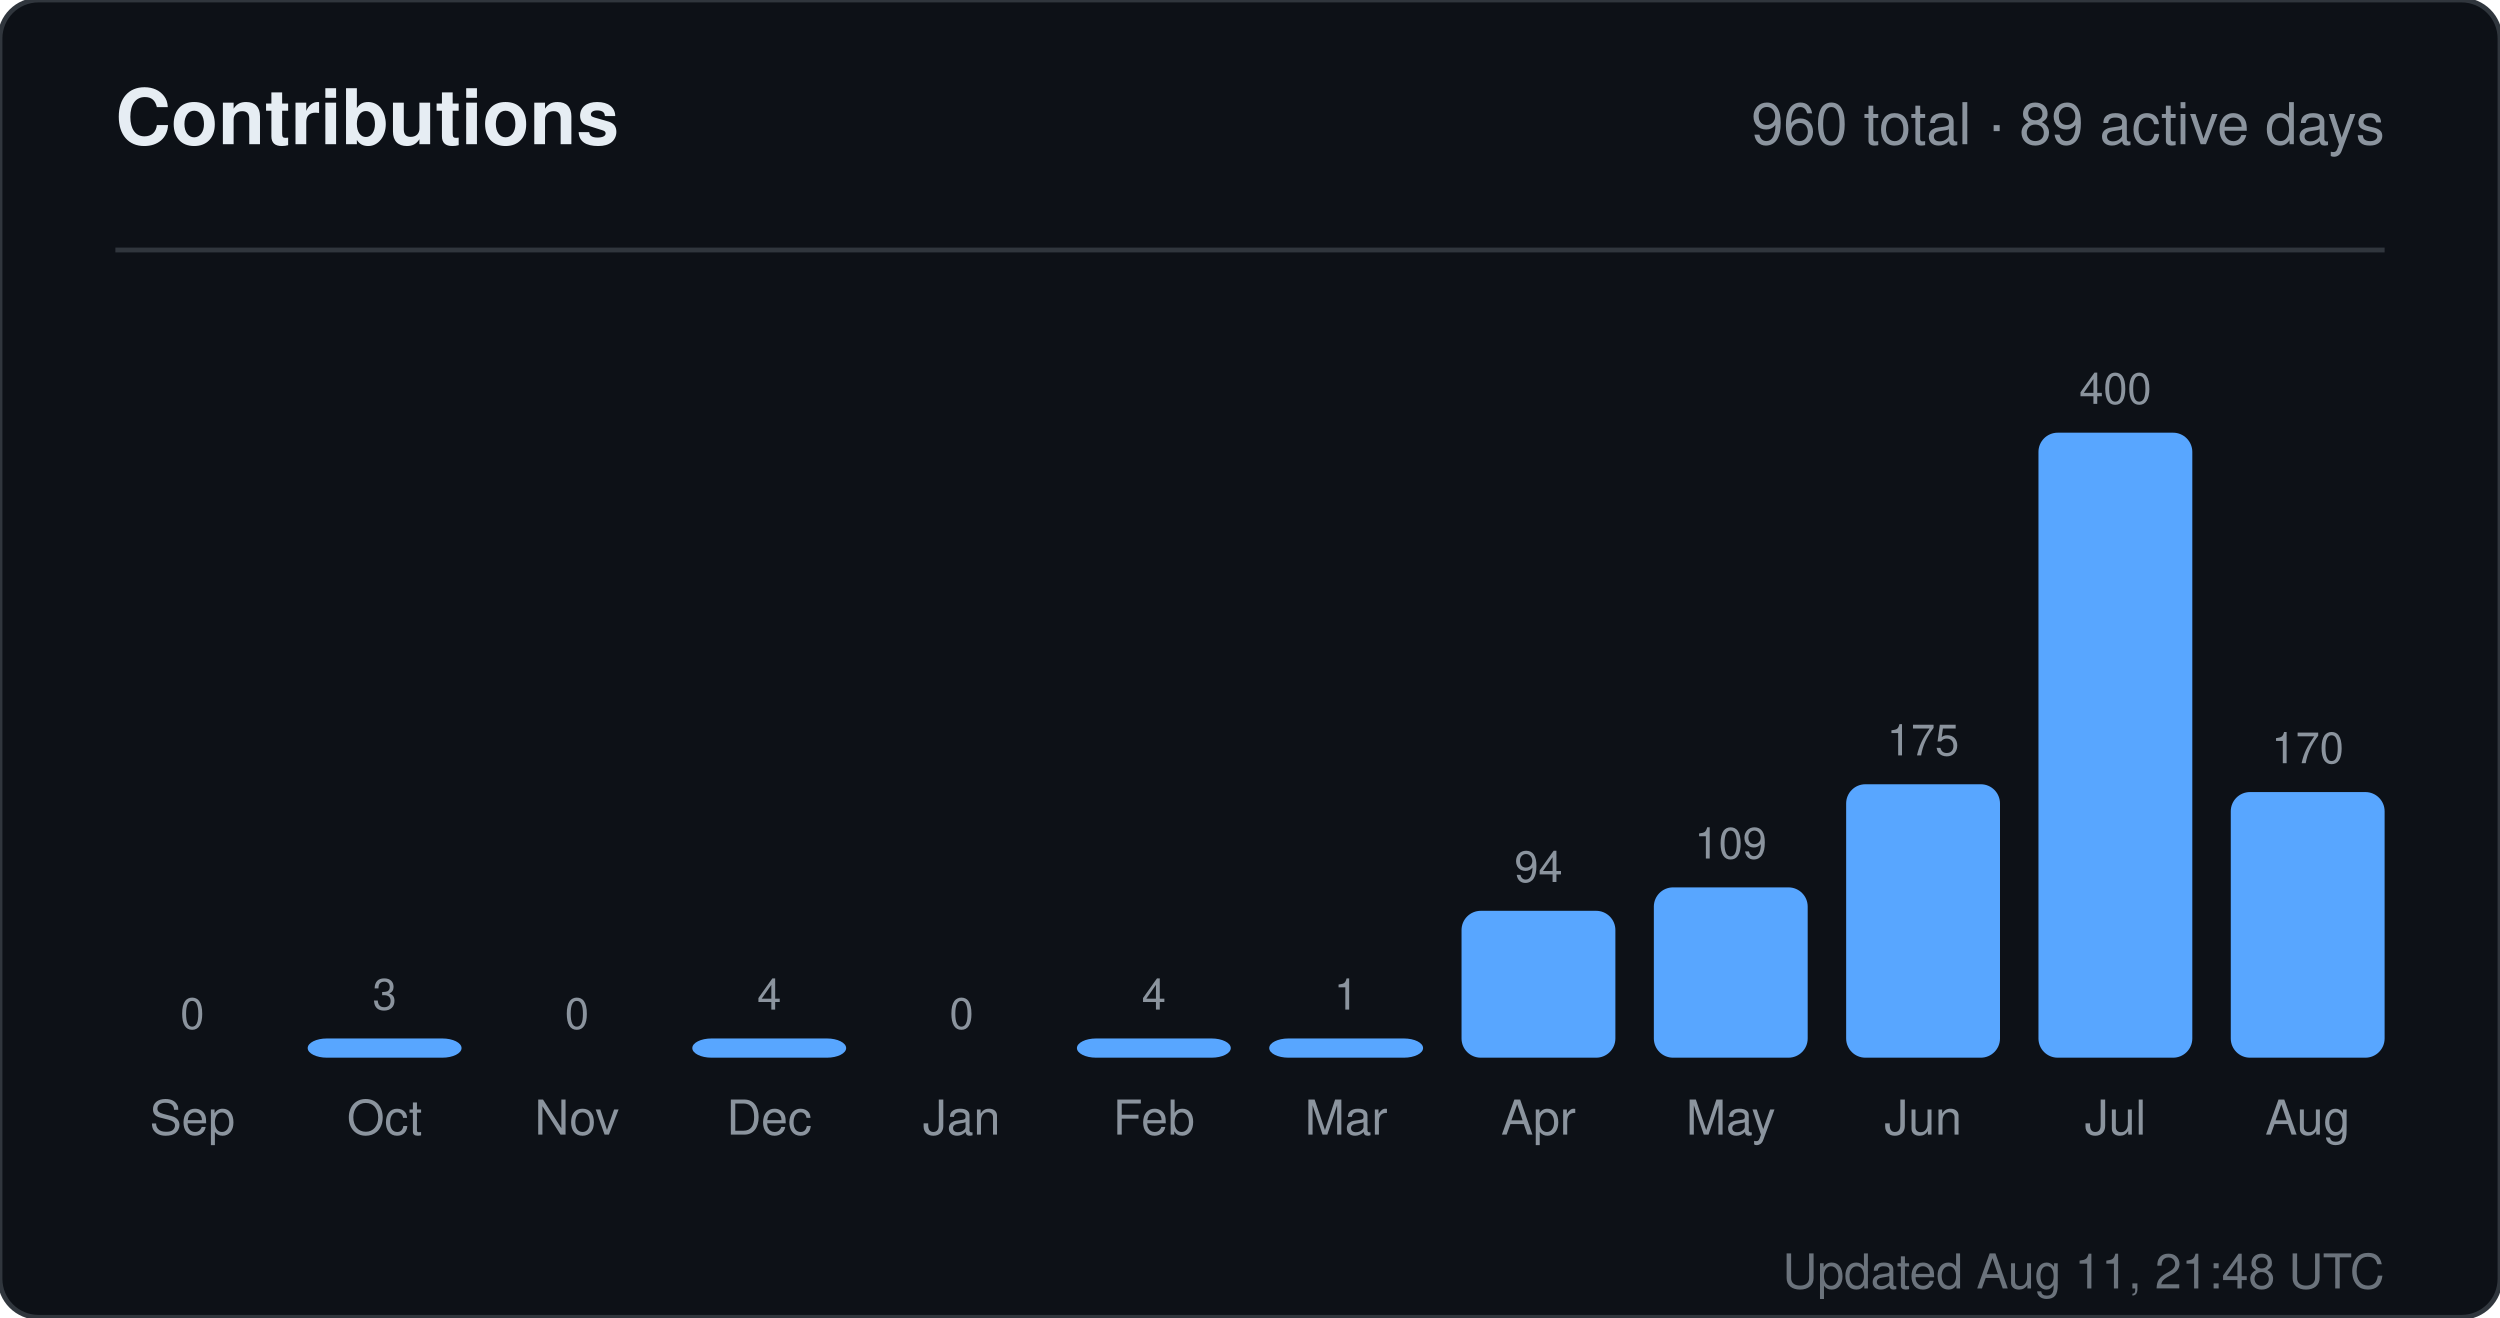
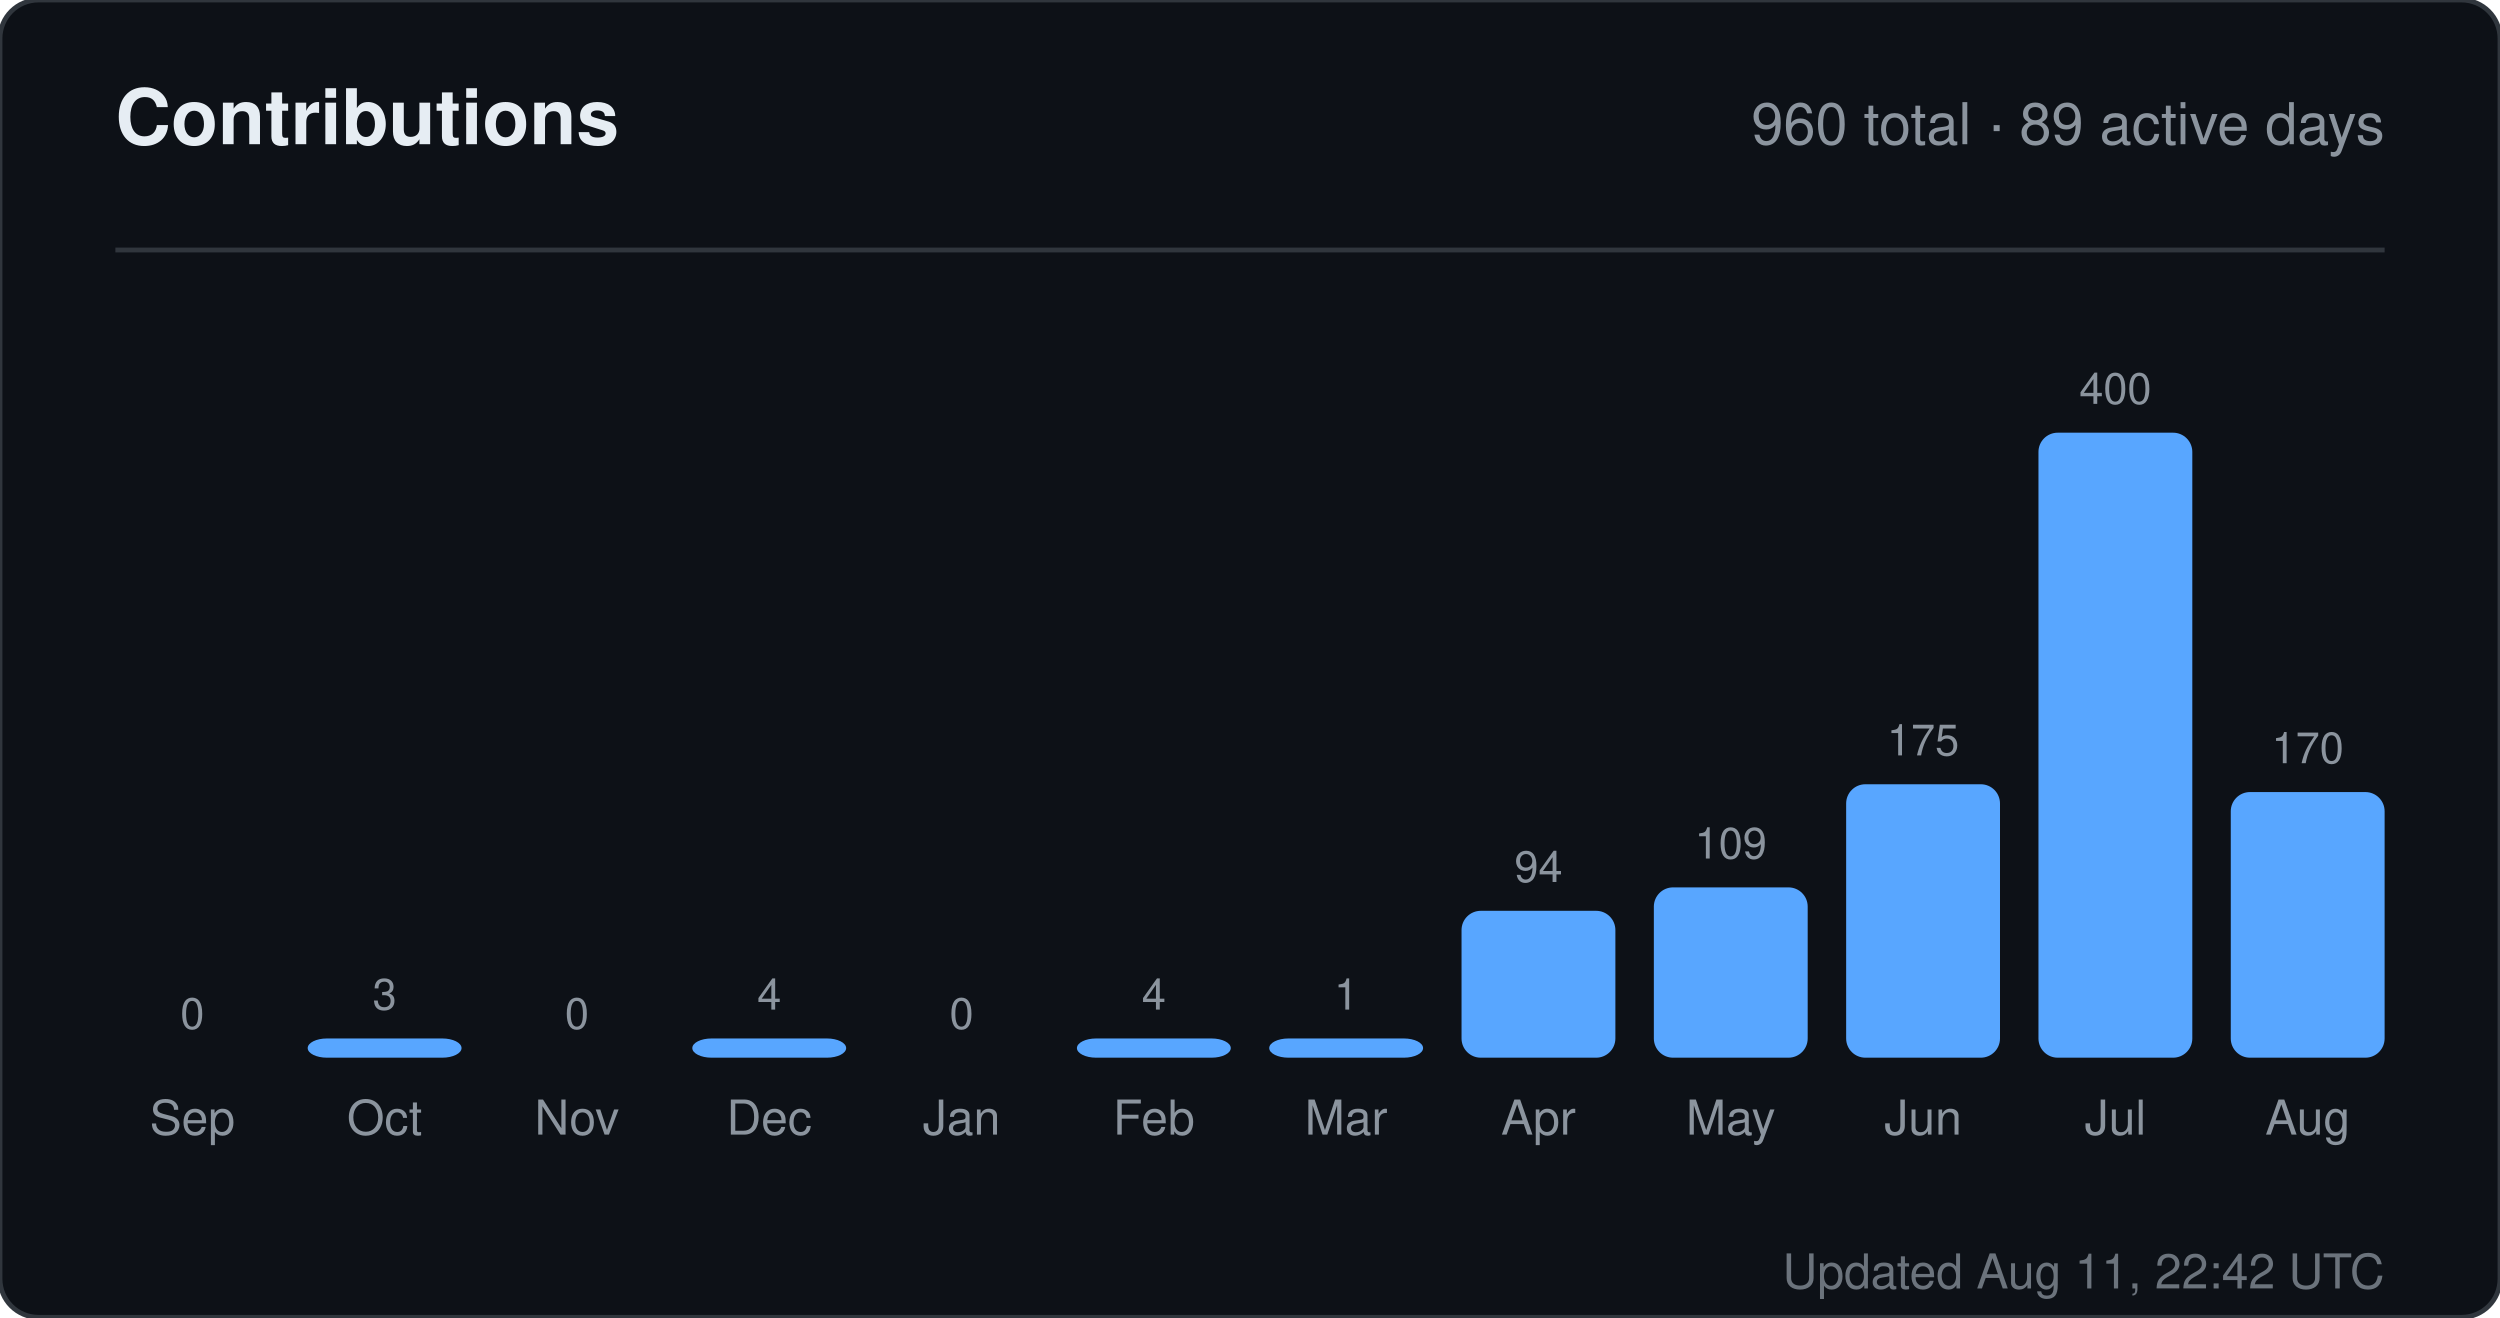
<svg xmlns="http://www.w3.org/2000/svg" width="520" height="274" viewBox="0 0 520 274" role="img" aria-label="Contributions for sandiirawan12">
  <rect width="520" height="274" rx="8" fill="#0d1117" stroke="#30363d" />
  <g font-family="-apple-system, BlinkMacSystemFont, Segoe UI, Helvetica, Arial, sans-serif">
    <text x="24" y="30" fill="#e6edf3" font-size="16" font-weight="700">Contributions</text>
    <text x="496" y="30" fill="#8b949e" font-size="12" text-anchor="end">960 total · 89 active days</text>
    <line x1="24" y1="52" x2="496" y2="52" stroke="#30363d" />
    <text x="40" y="214" fill="#8b949e" font-size="9" text-anchor="middle">0</text>
    <rect x="24" y="220" width="32" height="0" rx="4" fill="#58a6ff" />
    <text x="40" y="236" fill="#8b949e" font-size="10" text-anchor="middle">Sep</text>
    <text x="80" y="210" fill="#8b949e" font-size="9" text-anchor="middle">3</text>
    <rect x="64" y="216" width="32" height="4" rx="4" fill="#58a6ff" />
    <text x="80" y="236" fill="#8b949e" font-size="10" text-anchor="middle">Oct</text>
    <text x="120" y="214" fill="#8b949e" font-size="9" text-anchor="middle">0</text>
    <rect x="104" y="220" width="32" height="0" rx="4" fill="#58a6ff" />
    <text x="120" y="236" fill="#8b949e" font-size="10" text-anchor="middle">Nov</text>
    <text x="160" y="210" fill="#8b949e" font-size="9" text-anchor="middle">4</text>
    <rect x="144" y="216" width="32" height="4" rx="4" fill="#58a6ff" />
    <text x="160" y="236" fill="#8b949e" font-size="10" text-anchor="middle">Dec</text>
    <text x="200" y="214" fill="#8b949e" font-size="9" text-anchor="middle">0</text>
    <rect x="184" y="220" width="32" height="0" rx="4" fill="#58a6ff" />
    <text x="200" y="236" fill="#8b949e" font-size="10" text-anchor="middle">Jan</text>
    <text x="240" y="210" fill="#8b949e" font-size="9" text-anchor="middle">4</text>
    <rect x="224" y="216" width="32" height="4" rx="4" fill="#58a6ff" />
    <text x="240" y="236" fill="#8b949e" font-size="10" text-anchor="middle">Feb</text>
    <text x="280" y="210" fill="#8b949e" font-size="9" text-anchor="middle">1</text>
    <rect x="264" y="216" width="32" height="4" rx="4" fill="#58a6ff" />
    <text x="280" y="236" fill="#8b949e" font-size="10" text-anchor="middle">Mar</text>
    <text x="320" y="183.45" fill="#8b949e" font-size="9" text-anchor="middle">94</text>
    <rect x="304" y="189.45" width="32" height="30.55" rx="4" fill="#58a6ff" />
    <text x="320" y="236" fill="#8b949e" font-size="10" text-anchor="middle">Apr</text>
    <text x="360" y="178.575" fill="#8b949e" font-size="9" text-anchor="middle">109</text>
    <rect x="344" y="184.575" width="32" height="35.425" rx="4" fill="#58a6ff" />
    <text x="360" y="236" fill="#8b949e" font-size="10" text-anchor="middle">May</text>
    <text x="400" y="157.125" fill="#8b949e" font-size="9" text-anchor="middle">175</text>
    <rect x="384" y="163.125" width="32" height="56.875" rx="4" fill="#58a6ff" />
    <text x="400" y="236" fill="#8b949e" font-size="10" text-anchor="middle">Jun</text>
    <text x="440" y="84" fill="#8b949e" font-size="9" text-anchor="middle">400</text>
    <rect x="424" y="90" width="32" height="130" rx="4" fill="#58a6ff" />
    <text x="440" y="236" fill="#8b949e" font-size="10" text-anchor="middle">Jul</text>
    <text x="480" y="158.75" fill="#8b949e" font-size="9" text-anchor="middle">170</text>
    <rect x="464" y="164.75" width="32" height="55.25" rx="4" fill="#58a6ff" />
    <text x="480" y="236" fill="#8b949e" font-size="10" text-anchor="middle">Aug</text>
-     <text x="496" y="268" fill="#8b949e" font-size="10" text-anchor="end" opacity="0.75">Updated Aug 11, 21:48 UTC</text>
+     <text x="496" y="268" fill="#8b949e" font-size="10" text-anchor="end" opacity="0.75">Updated Aug 11, 22:42 UTC</text>
  </g>
</svg>
